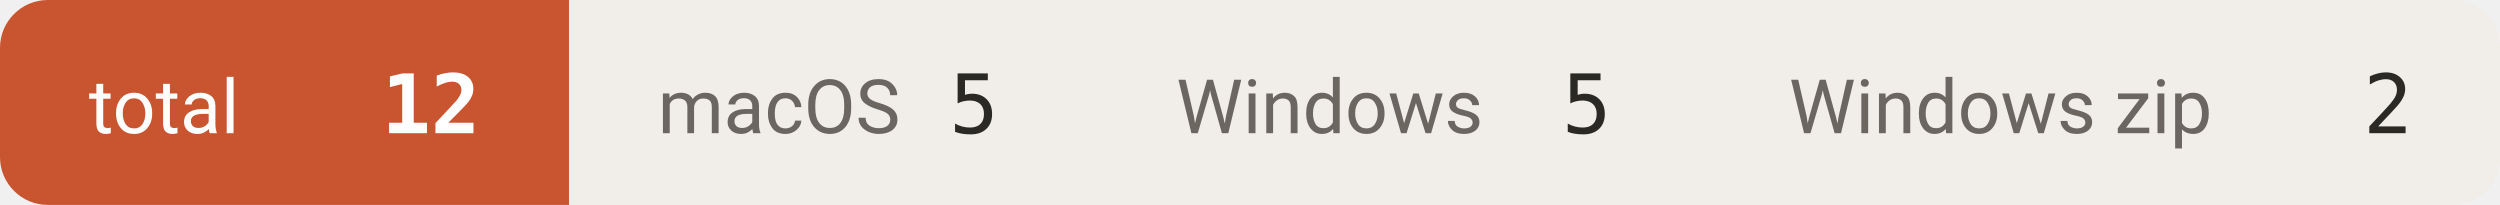
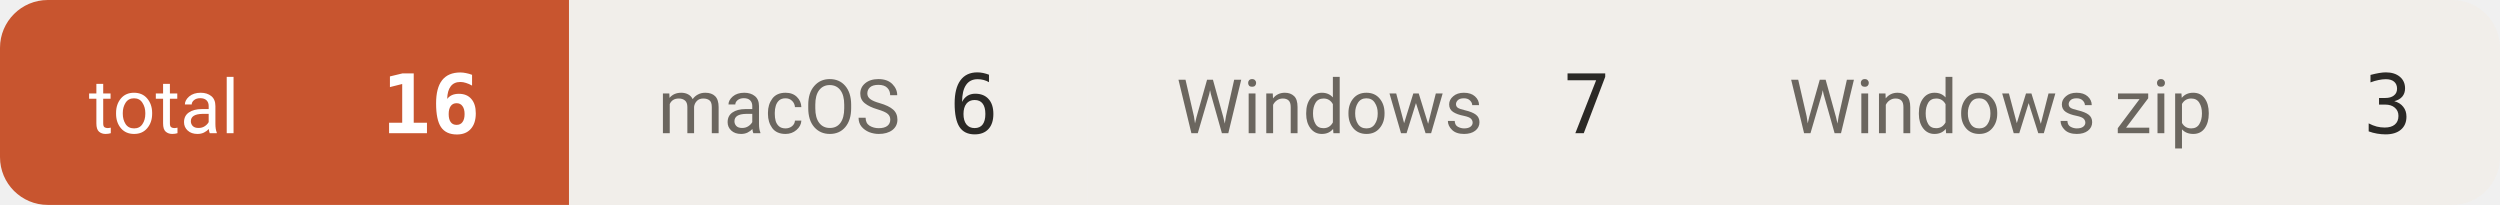
- <svg xmlns="http://www.w3.org/2000/svg" width="366" height="30" viewBox="0 0 366 30" role="img" aria-label="downloads 12">
+ <svg xmlns="http://www.w3.org/2000/svg" width="366" height="30" viewBox="0 0 366 30" role="img" aria-label="downloads 16">
  <defs>
    <clipPath id="c">
      <rect width="366" height="30" rx="7" />
    </clipPath>
  </defs>
  <g clip-path="url(#c)">
    <rect x="0.0" y="0" width="83.3" height="30" fill="#c8552f" />
    <text x="13.0" y="19.5" font-size="11" fill="#ffffff" font-family="-apple-system,BlinkMacSystemFont,'Segoe UI',Roboto,'Helvetica Neue',Arial,'Noto Sans Thai',sans-serif">total</text>
-     <text x="70.3" y="19.5" font-size="12" font-weight="600" fill="#ffffff" text-anchor="end" font-family="ui-monospace,SFMono-Regular,'SF Mono',Menlo,Consolas,monospace">12</text>
+     <text x="70.3" y="19.5" font-size="12" font-weight="600" fill="#ffffff" text-anchor="end" font-family="ui-monospace,SFMono-Regular,'SF Mono',Menlo,Consolas,monospace">16</text>
    <rect x="83.3" y="0" width="75.9" height="30" fill="#f1eeea" />
    <text x="96.3" y="19.5" font-size="11" fill="#6b665f" font-family="-apple-system,BlinkMacSystemFont,'Segoe UI',Roboto,'Helvetica Neue',Arial,'Noto Sans Thai',sans-serif">macOS</text>
-     <text x="146.2" y="19.5" font-size="12" font-weight="500" fill="#2b2926" text-anchor="end" font-family="ui-monospace,SFMono-Regular,'SF Mono',Menlo,Consolas,monospace">5</text>
+     <text x="146.2" y="19.5" font-size="12" font-weight="500" fill="#2b2926" text-anchor="end" font-family="ui-monospace,SFMono-Regular,'SF Mono',Menlo,Consolas,monospace">6</text>
    <rect x="159.2" y="0" width="89.7" height="30" fill="#f1eeea" />
    <text x="172.2" y="19.5" font-size="11" fill="#6b665f" font-family="-apple-system,BlinkMacSystemFont,'Segoe UI',Roboto,'Helvetica Neue',Arial,'Noto Sans Thai',sans-serif">Windows</text>
-     <text x="235.9" y="19.5" font-size="12" font-weight="500" fill="#2b2926" text-anchor="end" font-family="ui-monospace,SFMono-Regular,'SF Mono',Menlo,Consolas,monospace">5</text>
+     <text x="235.9" y="19.5" font-size="12" font-weight="500" fill="#2b2926" text-anchor="end" font-family="ui-monospace,SFMono-Regular,'SF Mono',Menlo,Consolas,monospace">7</text>
    <rect x="248.9" y="0" width="117.3" height="30" fill="#f1eeea" />
    <text x="261.9" y="19.5" font-size="11" fill="#6b665f" font-family="-apple-system,BlinkMacSystemFont,'Segoe UI',Roboto,'Helvetica Neue',Arial,'Noto Sans Thai',sans-serif">Windows zip</text>
-     <text x="353.2" y="19.5" font-size="12" font-weight="500" fill="#2b2926" text-anchor="end" font-family="ui-monospace,SFMono-Regular,'SF Mono',Menlo,Consolas,monospace">2</text>
+     <text x="353.2" y="19.5" font-size="12" font-weight="500" fill="#2b2926" text-anchor="end" font-family="ui-monospace,SFMono-Regular,'SF Mono',Menlo,Consolas,monospace">3</text>
  </g>
</svg>
